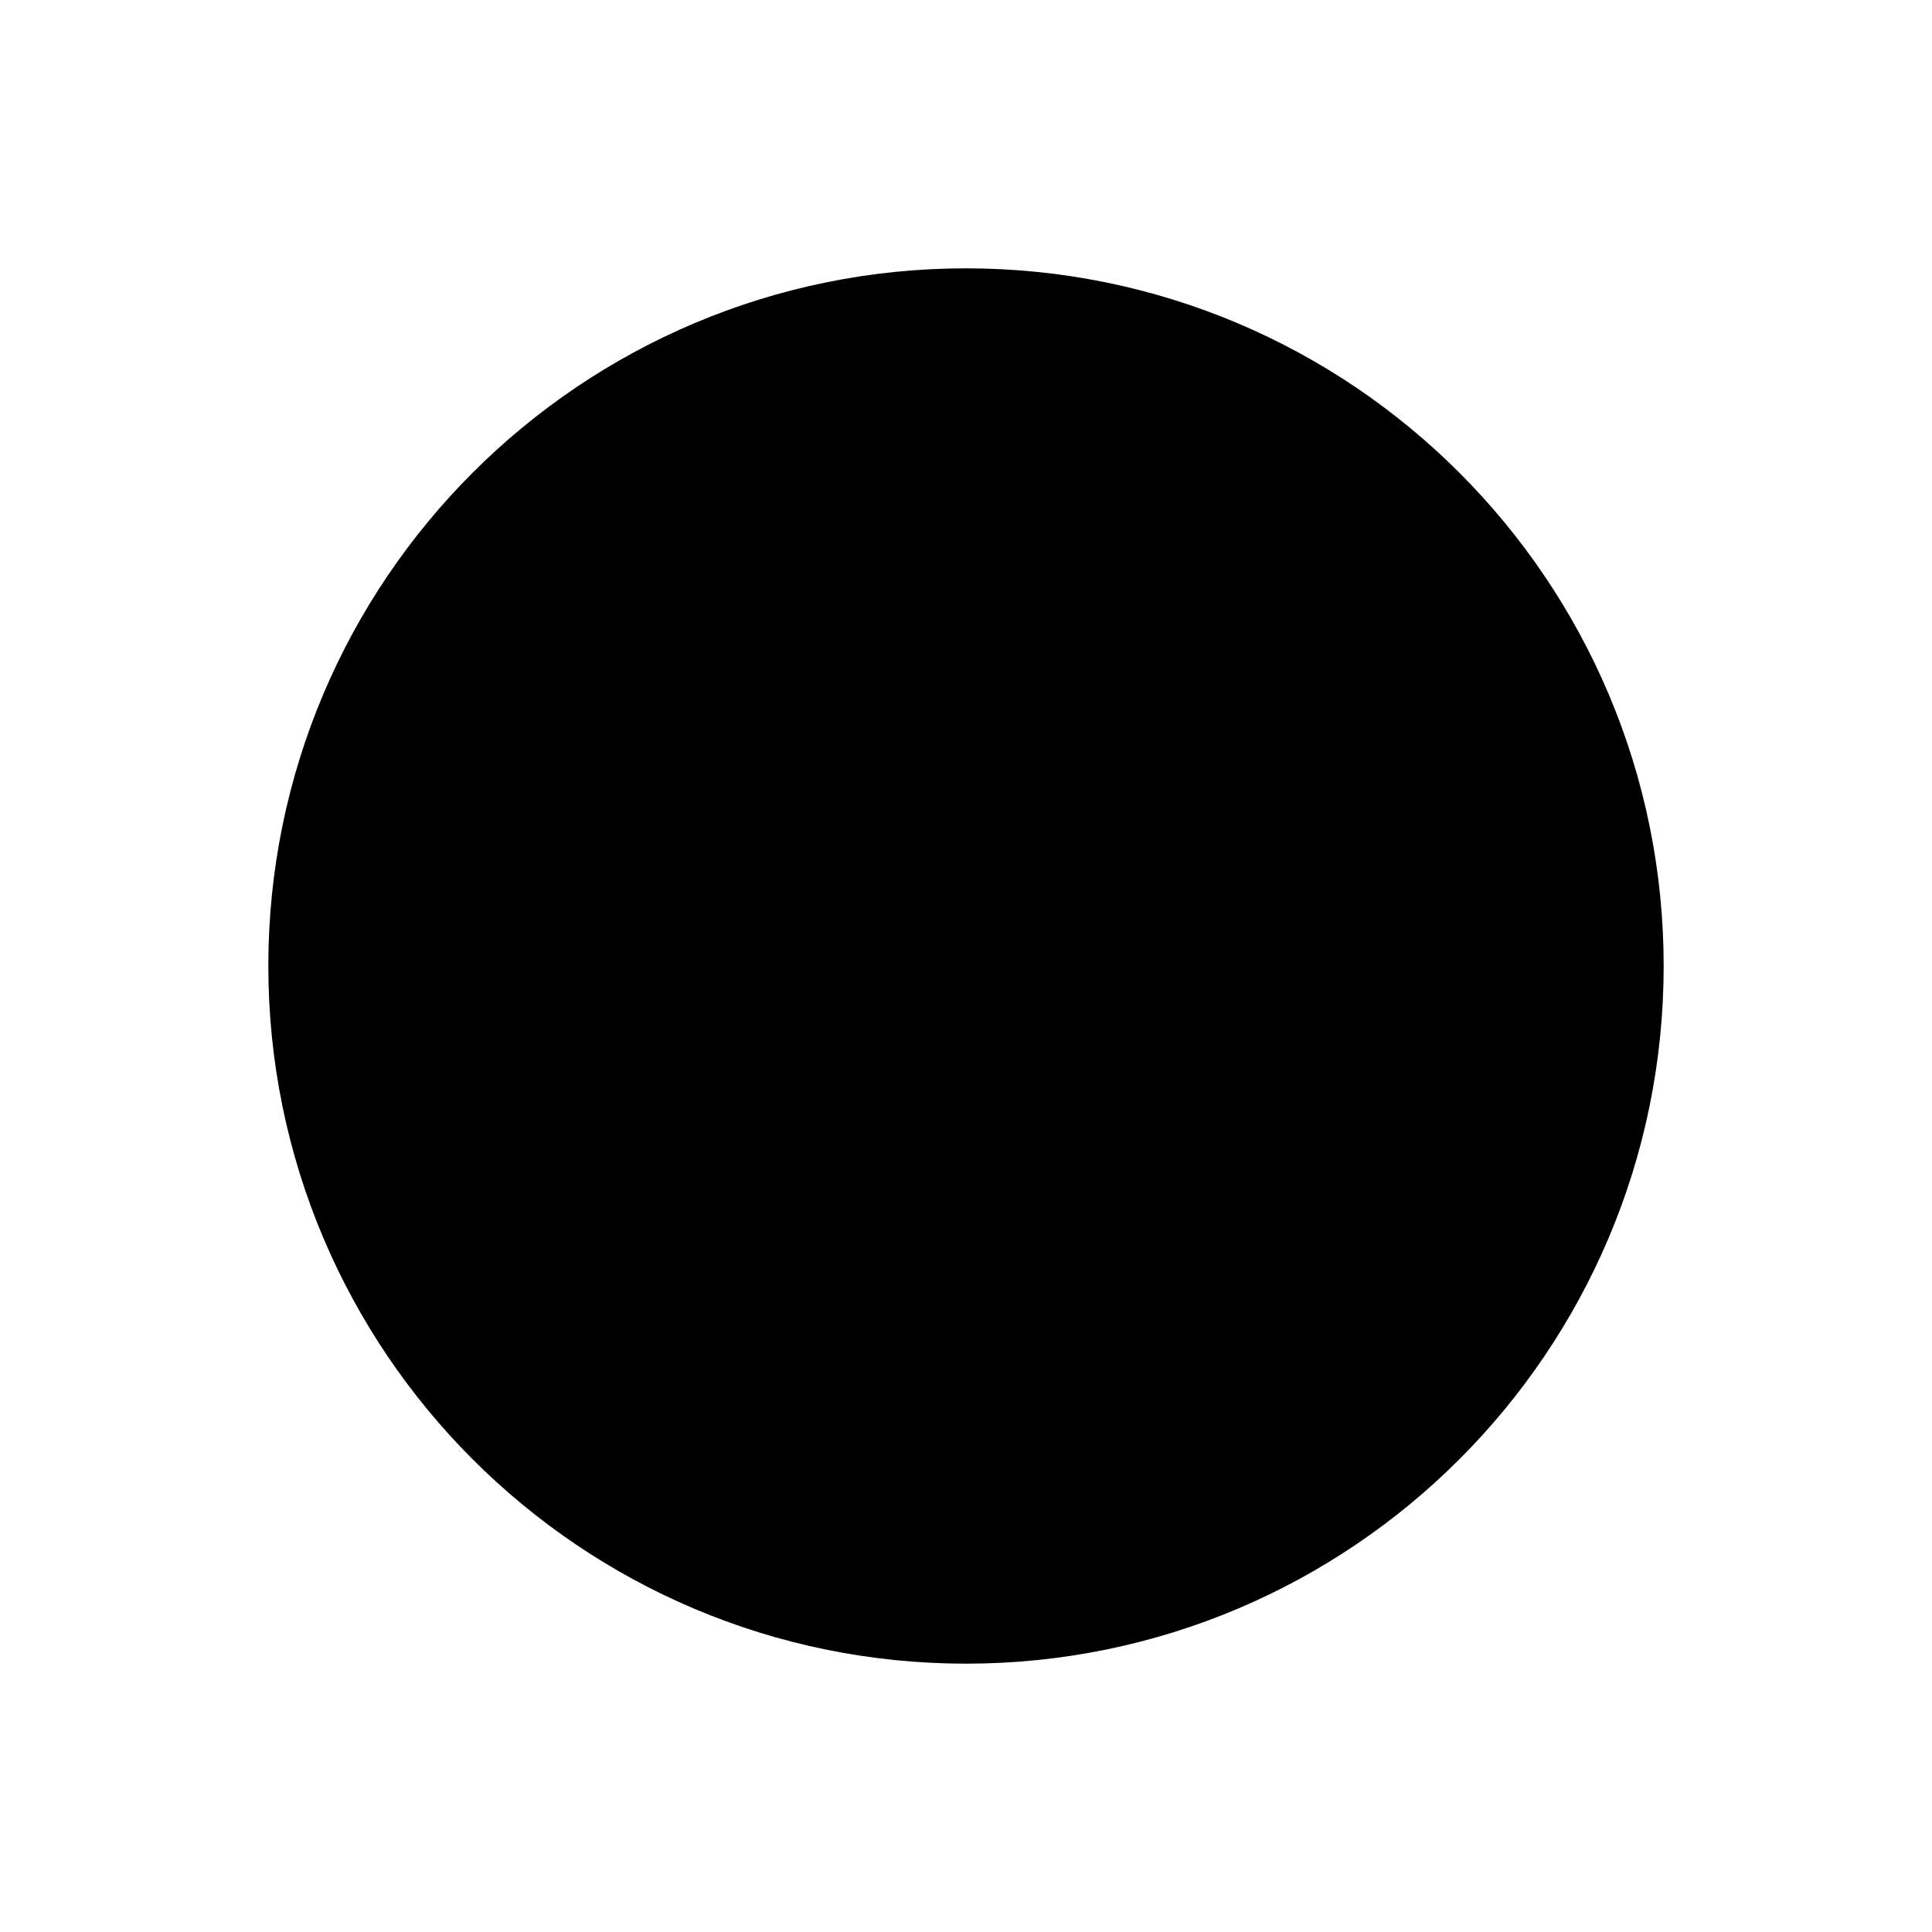
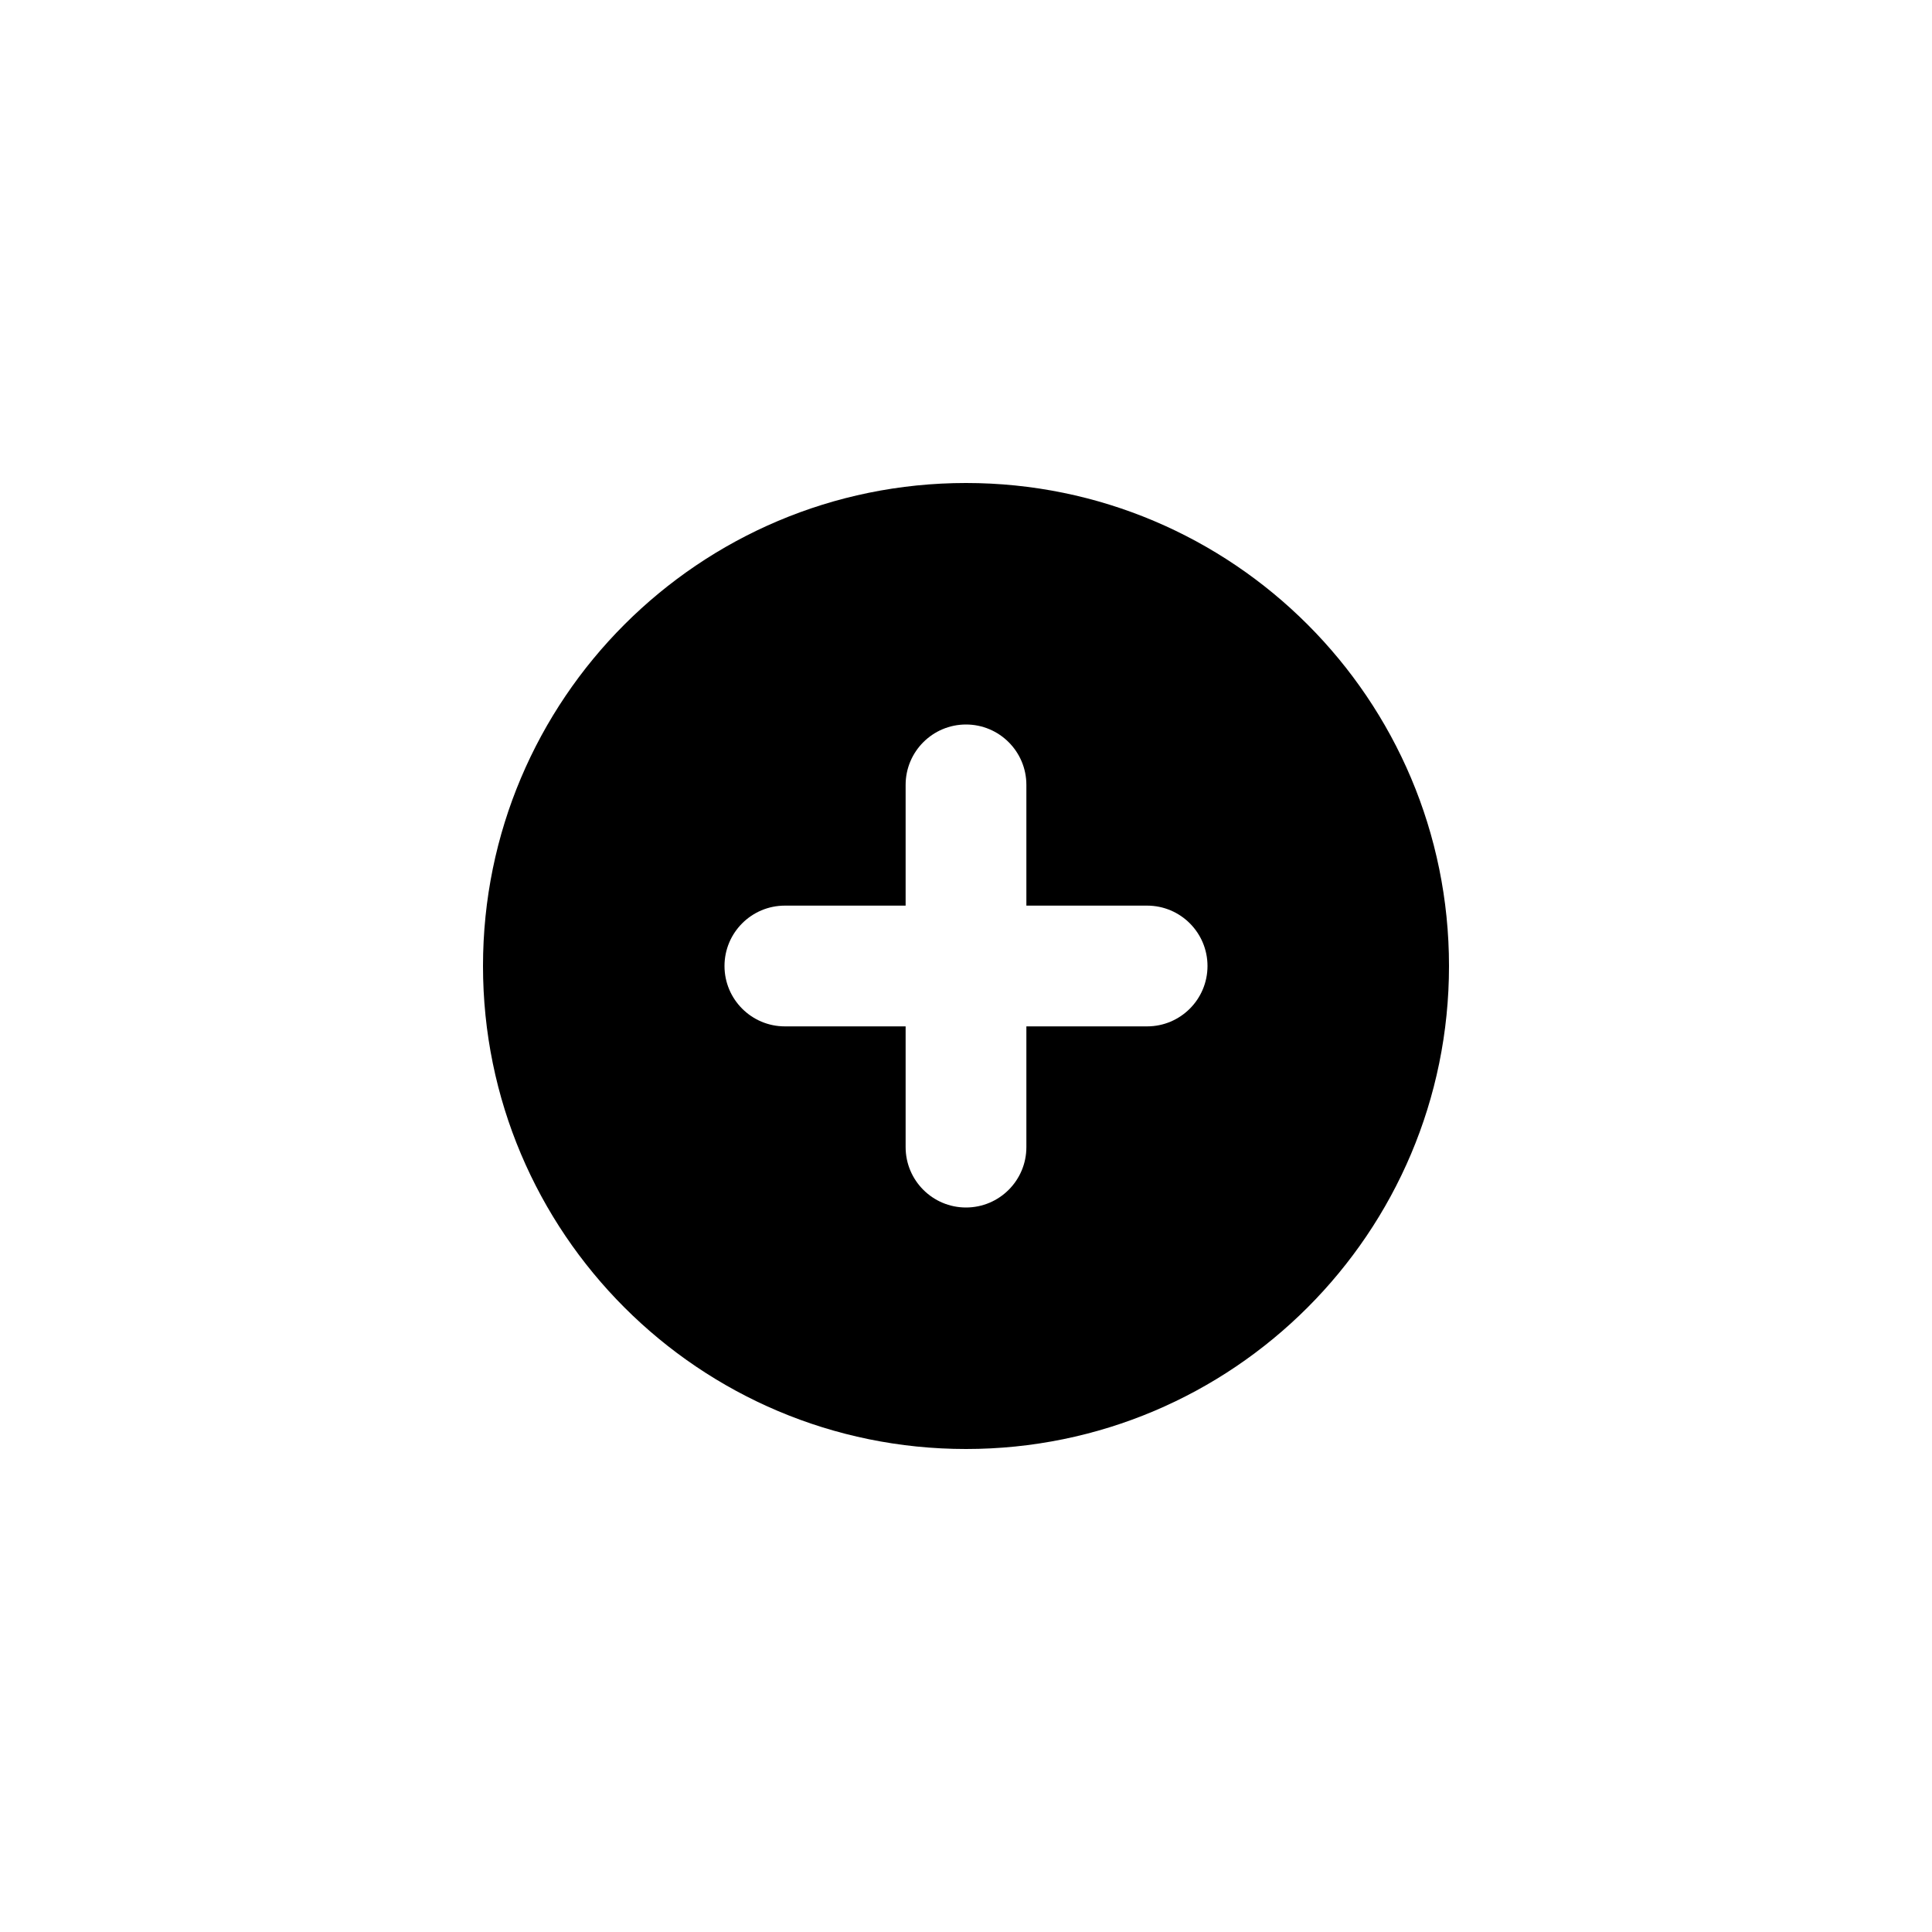
- <svg xmlns="http://www.w3.org/2000/svg" viewBox="0 0 18 18">
-   <circle cx="9" cy="9" r="5.5" fill="currentColor" stroke="currentColor" stroke-width="2" />
+ <svg xmlns="http://www.w3.org/2000/svg" width="32" height="32" viewBox="0 0 32 32" fill="none">
+   <path d="M16 8C20.418 8 24 11.582 24 16C24 20.418 20.418 24 16 24C11.582 24 8 20.418 8 16C8 11.582 11.582 8 16 8ZM16 12C15.448 12 15 12.448 15 13V15H13C12.448 15 12 15.448 12 16C12 16.552 12.448 17 13 17H15V19C15 19.552 15.448 20 16 20C16.552 20 17 19.552 17 19V17H19C19.552 17 20 16.552 20 16C20 15.448 19.552 15 19 15H17V13C17 12.448 16.552 12 16 12Z" fill-rule="evenodd" clip-rule="evenodd" fill="black" />
</svg>
